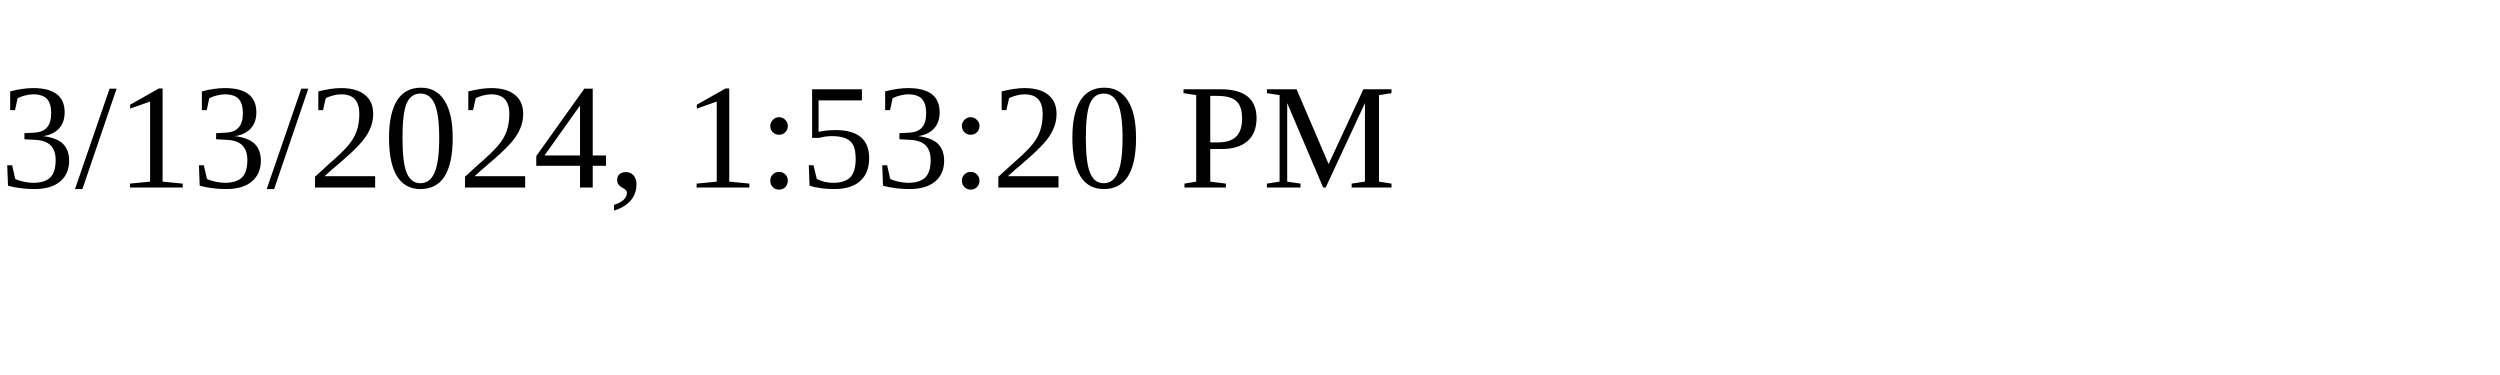
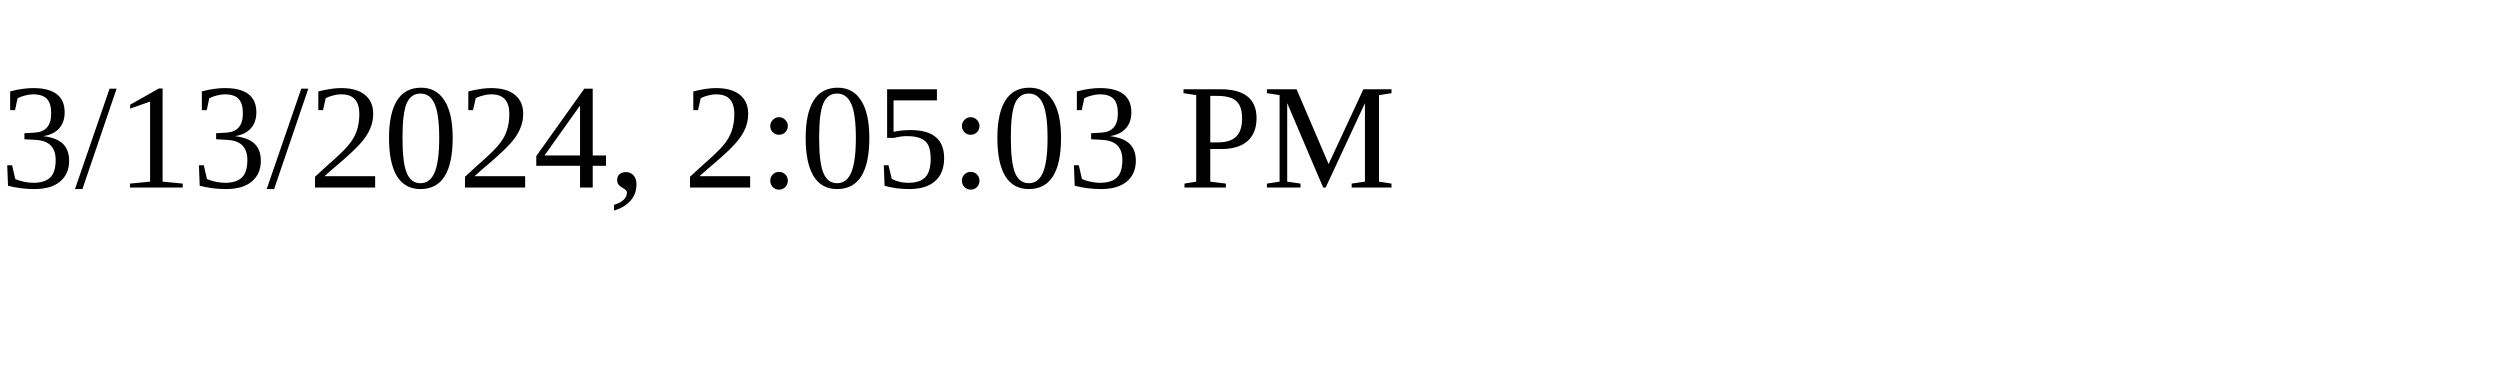
<svg xmlns="http://www.w3.org/2000/svg" height="30" width="200">
-   <text x="0" y="15">3/13/2024, 1:53:20 PM</text>
+   <text x="0" y="15">3/13/2024, 2:05:03 PM</text>
</svg>
